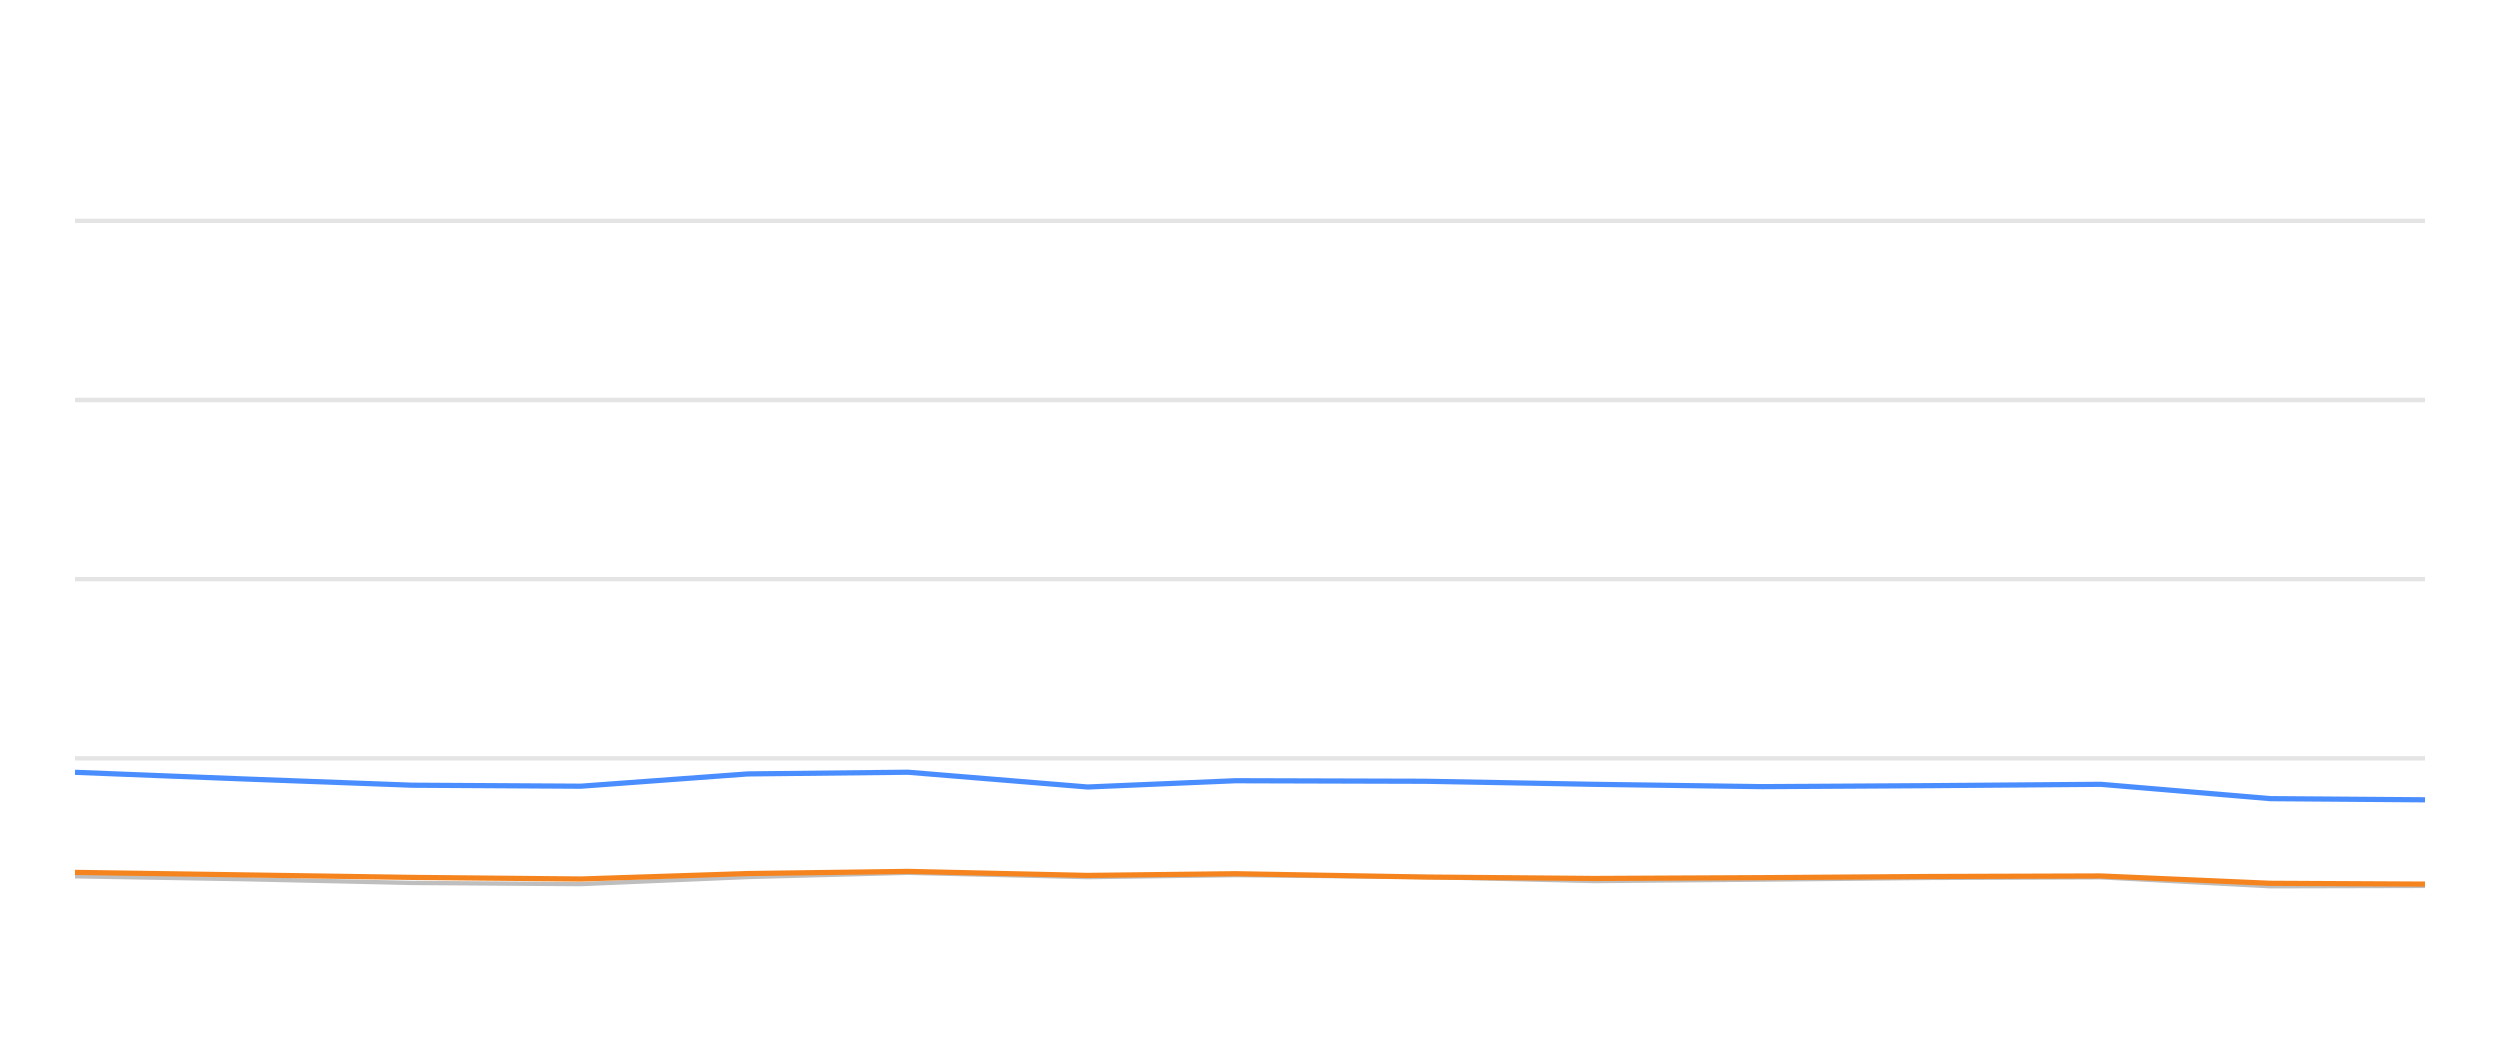
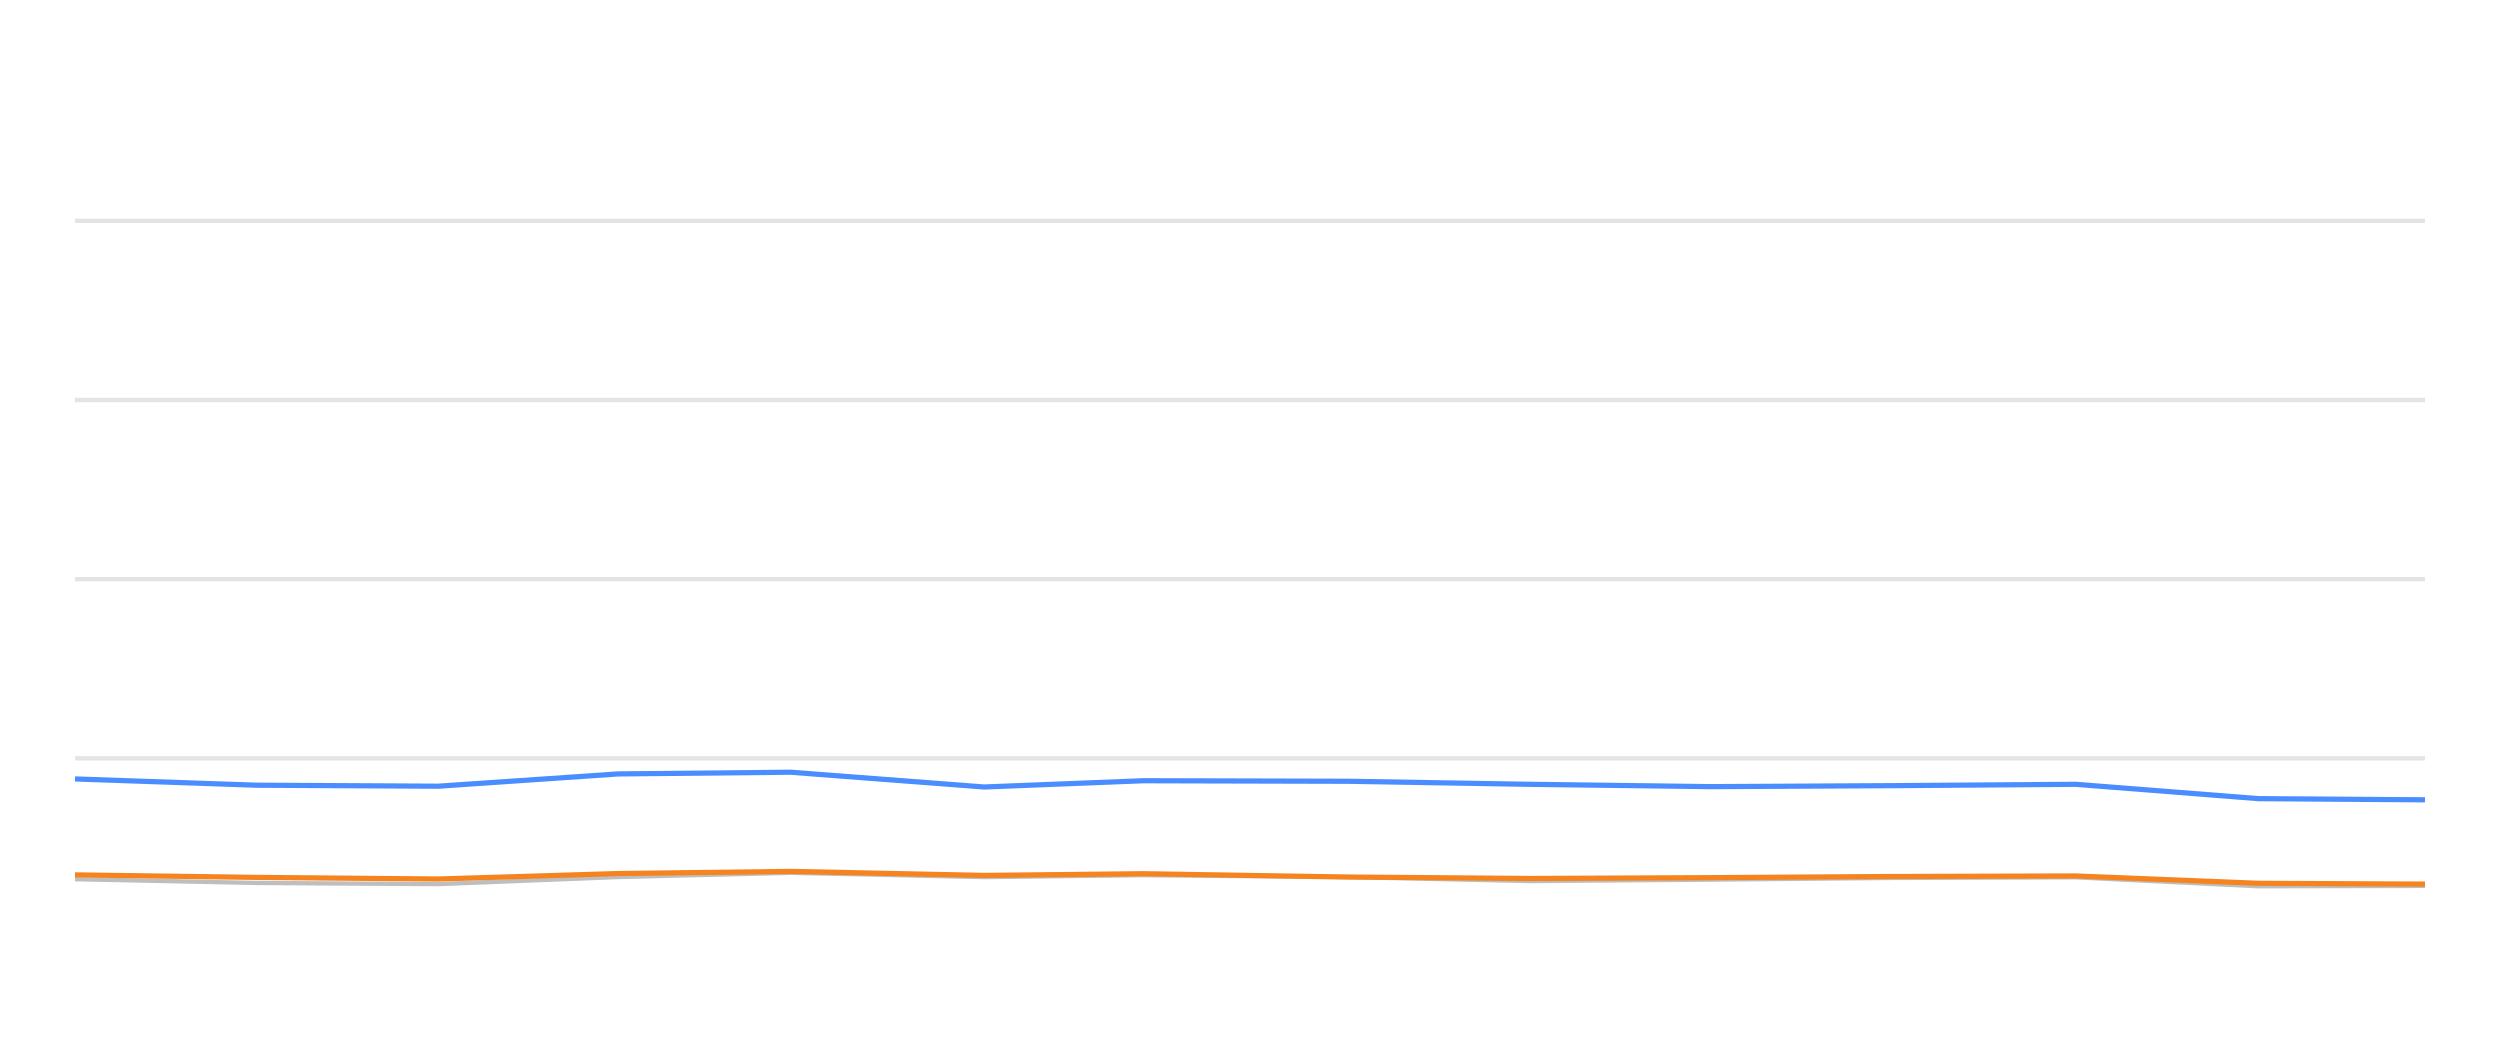
<svg xmlns="http://www.w3.org/2000/svg" width="288pt" height="120pt" viewBox="0 0 288 120" version="1.1">
  <defs>
    <style type="text/css">*{stroke-linejoin: round; stroke-linecap: butt}</style>
  </defs>
  <g id="figure_1">
    <g id="patch_1">
      <path d="M 0 120  L 288 120  L 288 0  L 0 0  L 0 120  z " style="fill: none; opacity: 0" />
    </g>
    <g id="axes_1">
      <g id="patch_2">
        <path d="M 8.64 108  L 279.36 108  L 279.36 4.8  L 8.64 4.8  L 8.64 108  z " style="fill: none" />
      </g>
      <g id="matplotlib.axis_1" />
      <g id="matplotlib.axis_2" />
      <g id="line2d_1">
-         <path d="M 8.64 87.36  L 279.36 87.36  " clip-path="url(#pc74758d27e)" style="fill: none; stroke: #b2b2b2; stroke-opacity: 0.35; stroke-width: 0.5; stroke-linecap: square" />
+         <path d="M 8.64 87.36  L 279.36 87.36  " clip-path="url(#pde74ac0b1f)" style="fill: none; stroke: #b2b2b2; stroke-opacity: 0.35; stroke-width: 0.5; stroke-linecap: square" />
      </g>
      <g id="line2d_2">
-         <path d="M 8.64 66.72  L 279.36 66.72  " clip-path="url(#pc74758d27e)" style="fill: none; stroke: #b2b2b2; stroke-opacity: 0.35; stroke-width: 0.5; stroke-linecap: square" />
+         <path d="M 8.64 66.72  L 279.36 66.72  " clip-path="url(#pde74ac0b1f)" style="fill: none; stroke: #b2b2b2; stroke-opacity: 0.35; stroke-width: 0.5; stroke-linecap: square" />
      </g>
      <g id="line2d_3">
-         <path d="M 8.64 46.08  L 279.36 46.08  " clip-path="url(#pc74758d27e)" style="fill: none; stroke: #b2b2b2; stroke-opacity: 0.35; stroke-width: 0.5; stroke-linecap: square" />
+         <path d="M 8.64 46.08  L 279.36 46.08  " clip-path="url(#pde74ac0b1f)" style="fill: none; stroke: #b2b2b2; stroke-opacity: 0.35; stroke-width: 0.5; stroke-linecap: square" />
      </g>
      <g id="line2d_4">
-         <path d="M 8.64 25.44  L 279.36 25.44  " clip-path="url(#pc74758d27e)" style="fill: none; stroke: #b2b2b2; stroke-opacity: 0.35; stroke-width: 0.5; stroke-linecap: square" />
+         <path d="M 8.64 25.44  L 279.36 25.44  " clip-path="url(#pde74ac0b1f)" style="fill: none; stroke: #b2b2b2; stroke-opacity: 0.35; stroke-width: 0.5; stroke-linecap: square" />
      </g>
      <g id="line2d_5">
-         <path d="M 8.64 100.951  L 28.064 101.282  L 47.458 101.715  L 66.917 101.849  L 86.147 101.034  L 104.584 100.549  L 125.297 101.044  L 142.316 100.817  L 164.194 101.034  L 183.635 101.498  L 202.985 101.333  L 222.331 101.137  L 242.017 101.065  L 261.54 102.097  L 279.36 102.056  " clip-path="url(#pc74758d27e)" style="fill: none; stroke: #bebebe; stroke-width: 0.5; stroke-linecap: round" />
+         <path d="M 8.64 101.282  L 29.533 101.715  L 50.496 101.849  L 71.212 101.034  L 91.075 100.549  L 113.388 101.044  L 131.723 100.817  L 155.293 101.034  L 176.236 101.498  L 197.082 101.333  L 217.923 101.137  L 239.131 101.065  L 260.163 102.097  L 279.36 102.056  " clip-path="url(#pde74ac0b1f)" style="fill: none; stroke: #bebebe; stroke-width: 0.5; stroke-linecap: round" />
      </g>
      <g id="line2d_6">
-         <path d="M 8.64 88.97  L 28.064 89.734  L 47.458 90.456  L 66.917 90.57  L 86.147 89.156  L 104.584 88.96  L 125.297 90.662  L 142.316 89.94  L 164.194 90.002  L 183.635 90.353  L 202.985 90.621  L 222.331 90.508  L 242.017 90.353  L 261.54 92.004  L 279.36 92.138  " clip-path="url(#pc74758d27e)" style="fill: none; stroke: #4a8dff; stroke-width: 0.6" />
+         <path d="M 8.64 89.734  L 29.533 90.456  L 50.496 90.57  L 71.212 89.156  L 91.075 88.96  L 113.388 90.662  L 131.723 89.94  L 155.293 90.002  L 176.236 90.353  L 197.082 90.621  L 217.923 90.508  L 239.131 90.353  L 260.163 92.004  L 279.36 92.138  " clip-path="url(#pde74ac0b1f)" style="fill: none; stroke: #4a8dff; stroke-width: 0.6" />
      </g>
      <g id="line2d_7">
-         <path d="M 8.64 100.497  L 28.064 100.786  L 47.458 101.075  L 66.917 101.261  L 86.147 100.632  L 104.584 100.384  L 125.297 100.848  L 142.316 100.652  L 164.194 101.034  L 183.635 101.199  L 202.985 101.106  L 222.331 100.972  L 242.017 100.91  L 261.54 101.756  L 279.36 101.849  " clip-path="url(#pc74758d27e)" style="fill: none; stroke: #f5841e; stroke-width: 0.6" />
+         <path d="M 8.64 100.786  L 29.533 101.075  L 50.496 101.261  L 71.212 100.632  L 91.075 100.384  L 113.388 100.848  L 131.723 100.652  L 155.293 101.034  L 176.236 101.199  L 197.082 101.106  L 217.923 100.972  L 239.131 100.91  L 260.163 101.756  L 279.36 101.849  " clip-path="url(#pde74ac0b1f)" style="fill: none; stroke: #f5841e; stroke-width: 0.6" />
      </g>
    </g>
  </g>
  <defs>
-     <clipPath id="pc74758d27e">
+     <clipPath id="pde74ac0b1f">
      <rect x="8.64" y="4.8" width="270.72" height="103.2" />
    </clipPath>
  </defs>
</svg>
